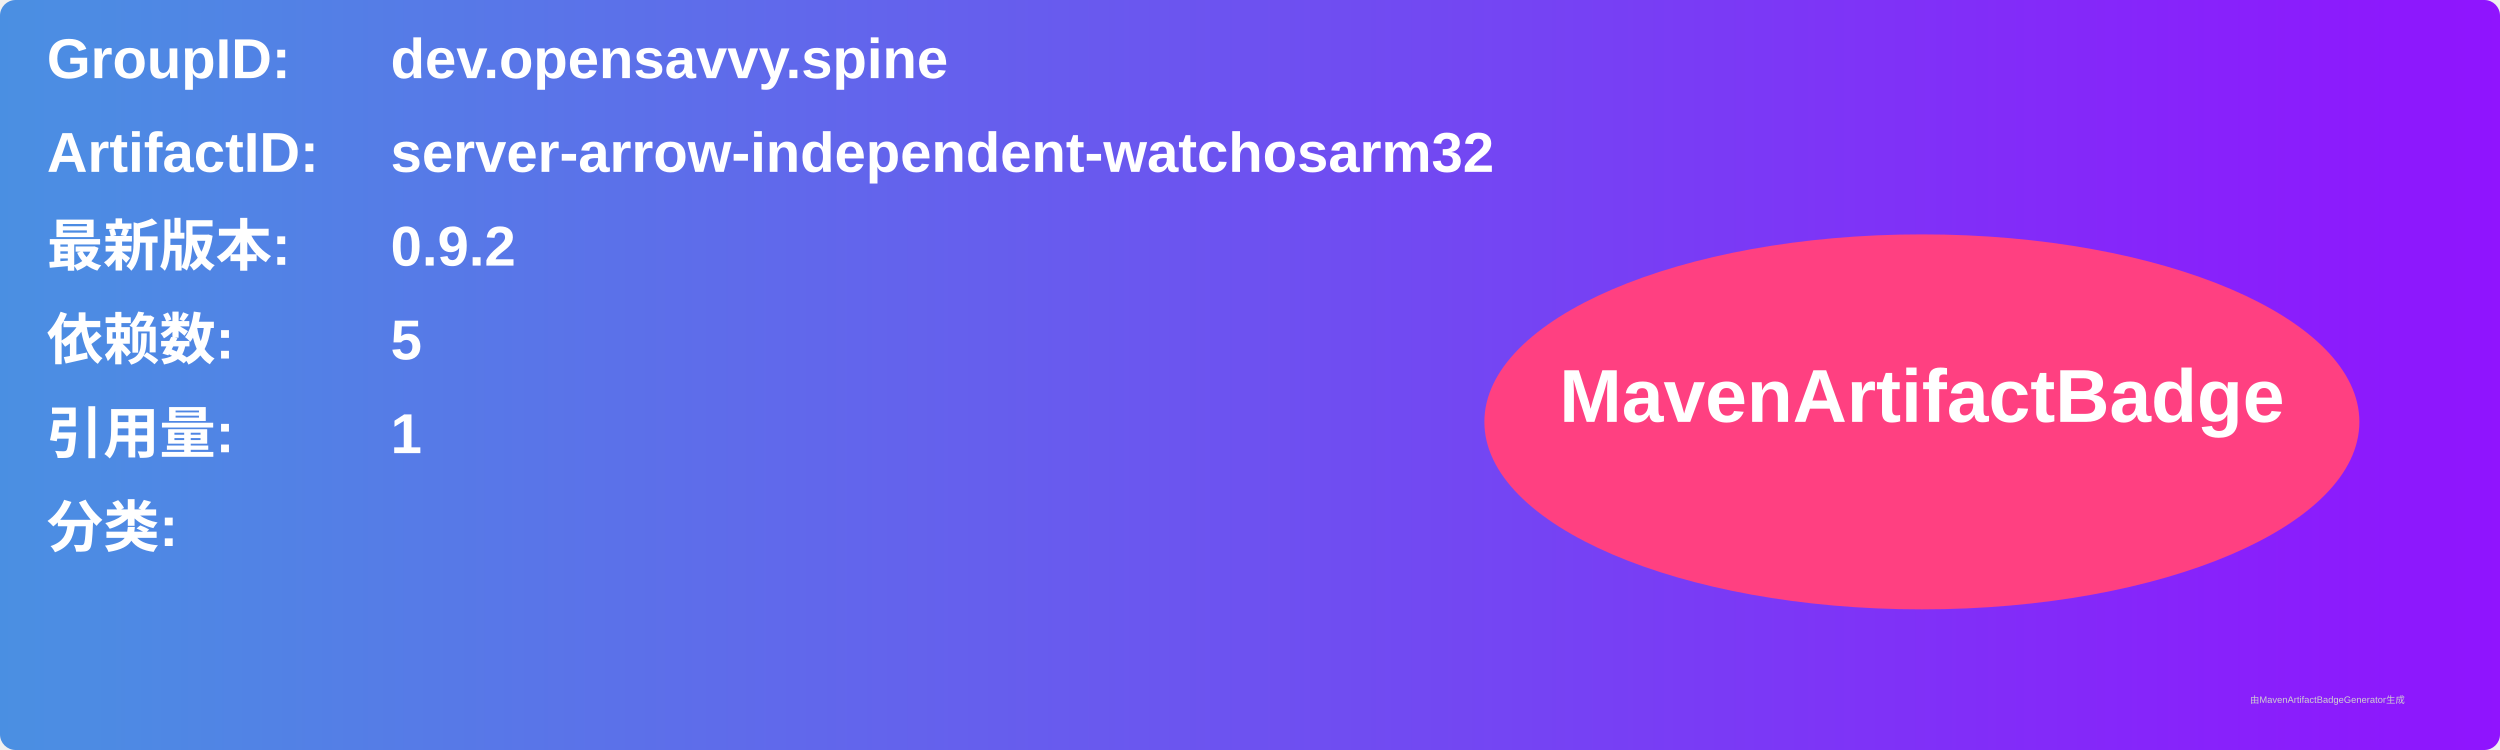
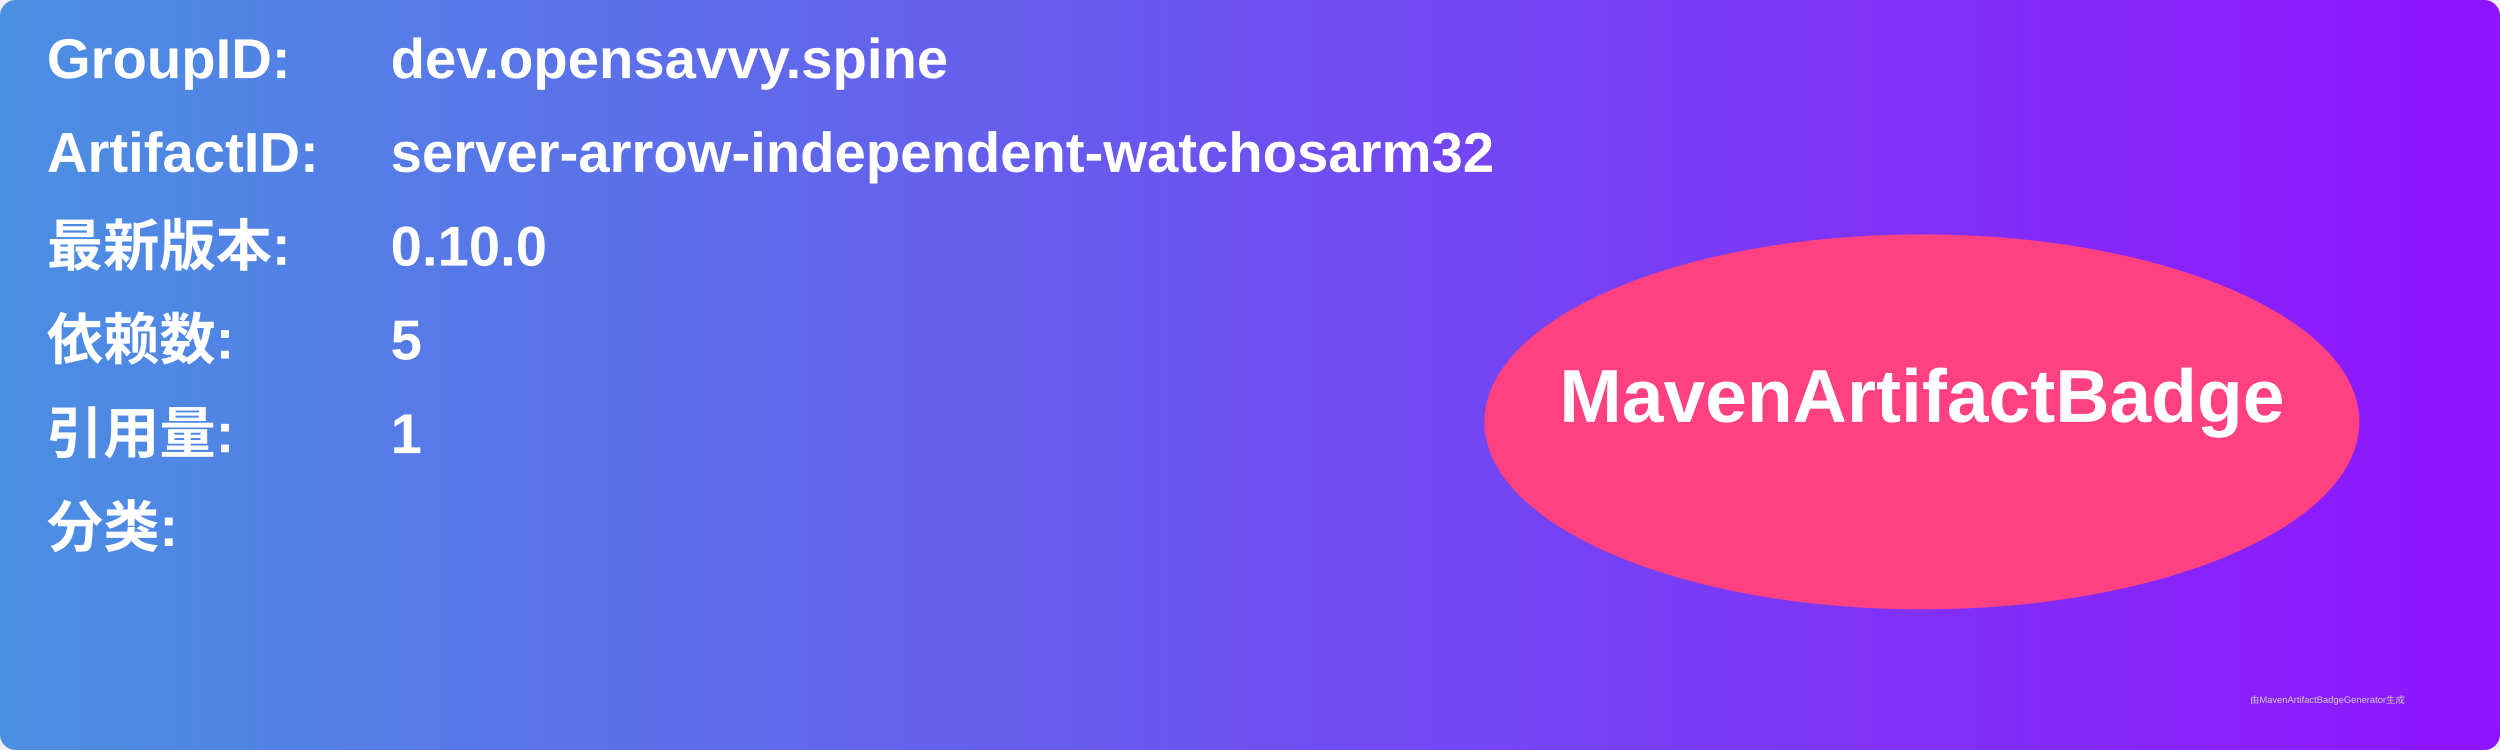
<svg xmlns="http://www.w3.org/2000/svg" width="800" height="240" viewBox="0 0 800 240">
  <linearGradient id="grad" x1="0%" y1="0%" x2="100%" y2="0%">
    <stop offset="0%" stop-color="#4a90e2" />
    <stop offset="100%" stop-color="#9013fe" />
  </linearGradient>
  <rect width="100%" height="100%" rx="5" ry="5" fill="url(#grad)" />
  <g transform="translate(15, 15)">
    <text x="0" y="10" font-family="Arial" font-size="18" fill="white" font-weight="bold" width="260">GroupID:</text>
    <text x="110" y="10" font-family="Arial" font-size="18" fill="white" font-weight="bold" width="460">dev.opensavvy.spine</text>
    <text x="0" y="40" font-family="Arial" font-size="18" fill="white" font-weight="bold" width="260">ArtifactID:</text>
    <text x="110" y="40" font-family="Arial" font-size="18" fill="white" font-weight="bold" width="460">server-arrow-independent-watchosarm32</text>
    <text x="0" y="70" font-family="Arial" font-size="18" fill="white" font-weight="bold">最新版本:</text>
    <text x="110" y="70" font-family="Arial" font-size="18" fill="white" font-weight="bold">
-       <tspan font-weight="bold">0.9.2</tspan>
+       <tspan font-weight="bold">0.10.0</tspan>
    </text>
    <text x="0" y="100" font-family="Arial" font-size="18" fill="white" font-weight="bold">依赖数: </text>
    <text x="110" y="100" font-family="Arial" font-size="18" fill="white">
      <tspan font-weight="bold">5</tspan>
    </text>
    <text x="0" y="130" font-family="Arial" font-size="18" fill="white" font-weight="bold">引用量: </text>
    <text x="110" y="130" font-family="Arial" font-size="18" fill="white">
      <tspan font-weight="bold">1</tspan>
    </text>
    <text x="0" y="160" font-family="Arial" font-size="18" fill="white" font-weight="bold">分类:</text>
    <text x="10" y="190" font-family="Arial" font-size="10" fill="white">
      <tspan font-weight="bold" />
    </text>
    <ellipse cx="600" cy="120" rx="140" ry="60" fill="#ff4081" />
    <text x="600" y="120" text-anchor="middle" font-family="Arial" font-size="24" fill="white" font-weight="bold">MavenArtifactBadge</text>
  </g>
  <text x="720" y="225" font-family="Arial" font-size="3" fill="#d0d0d0">由MavenArtifactBadgeGenerator生成</text>
</svg>
